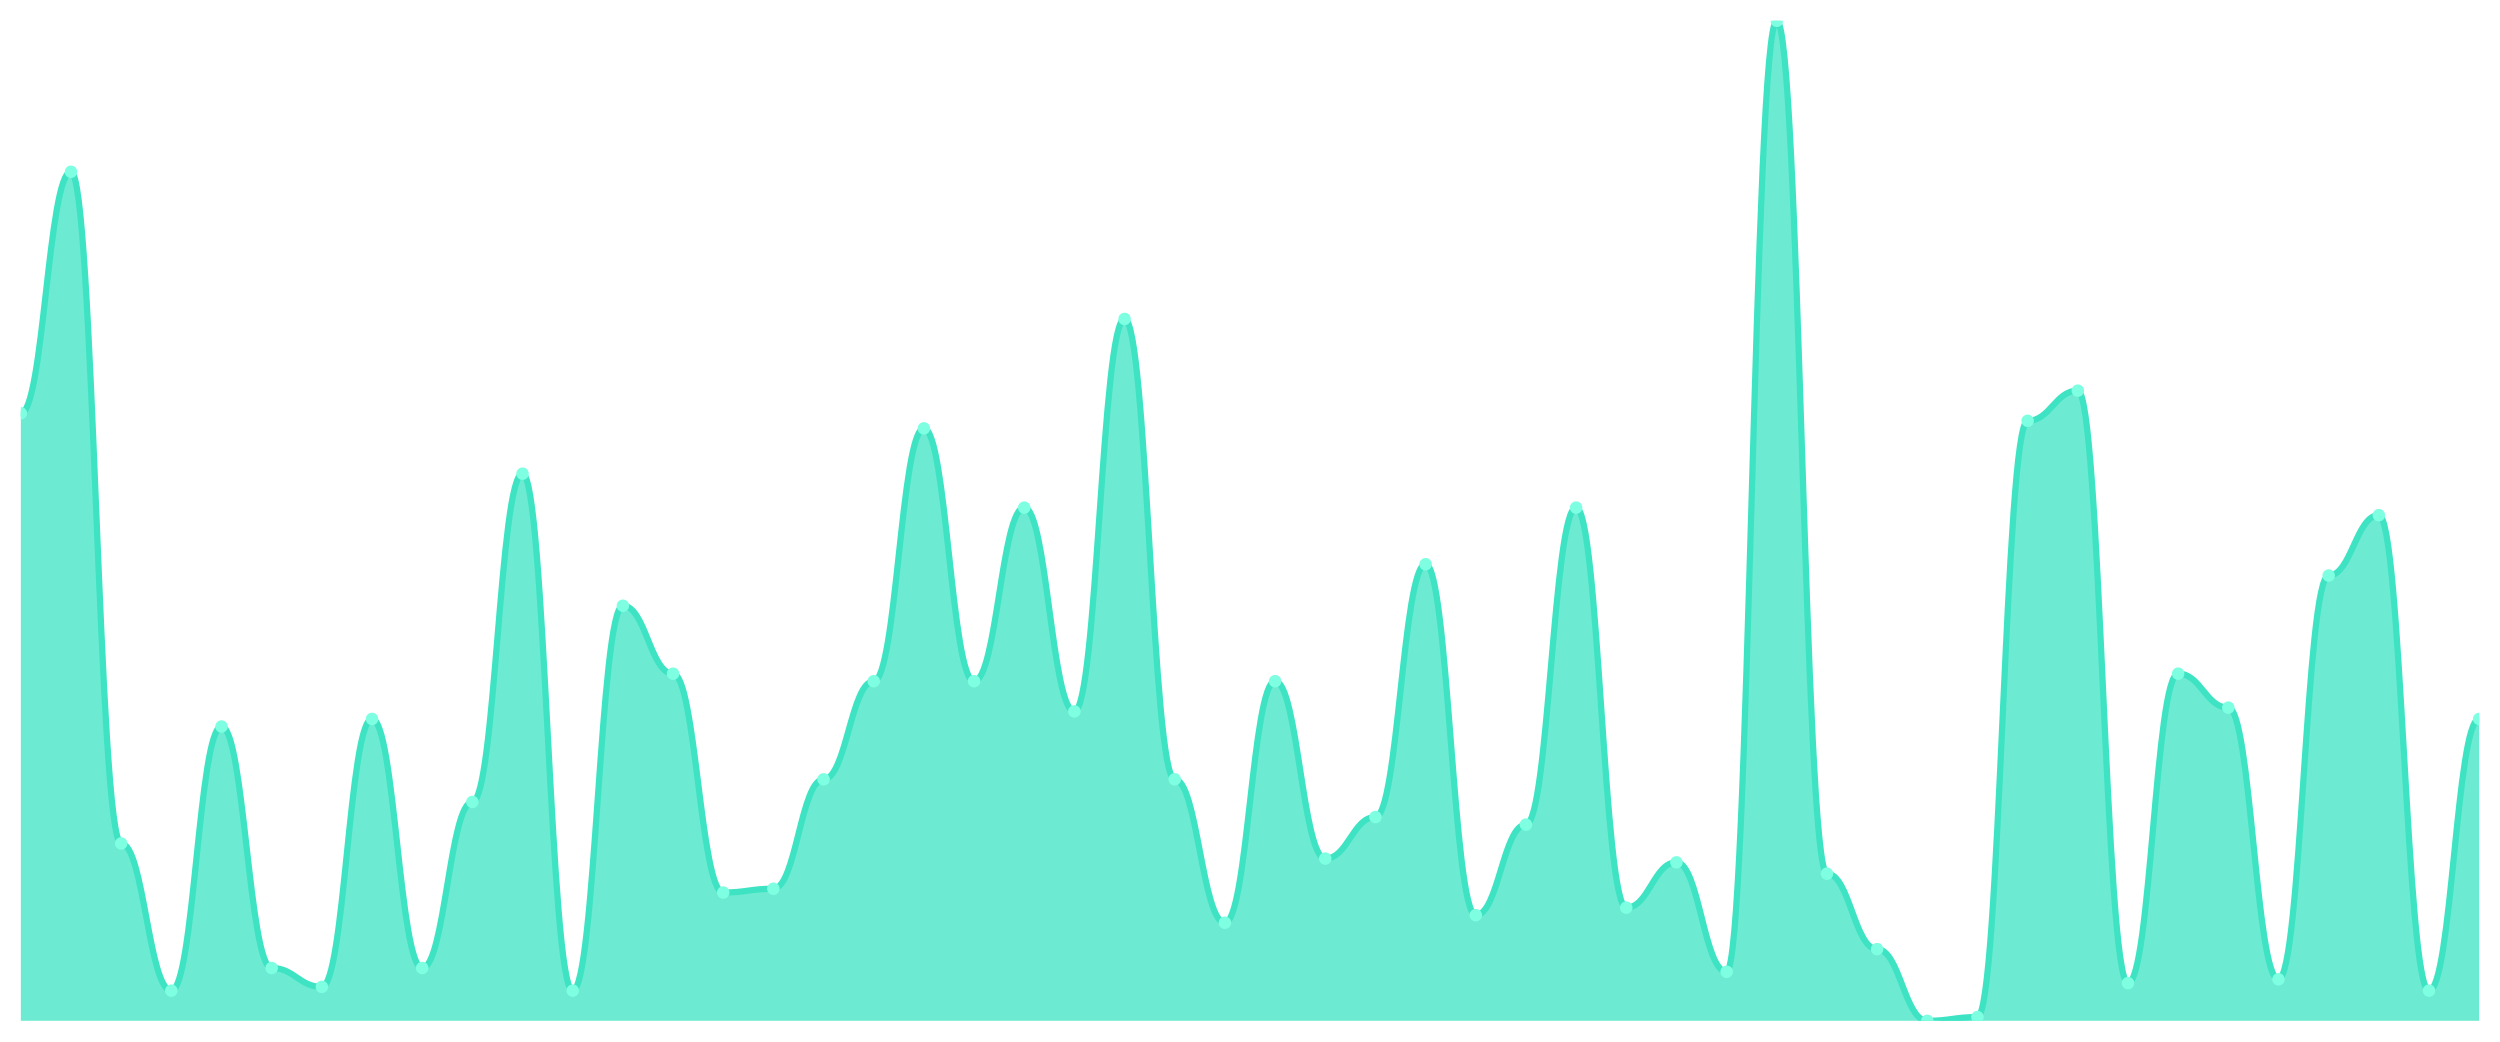
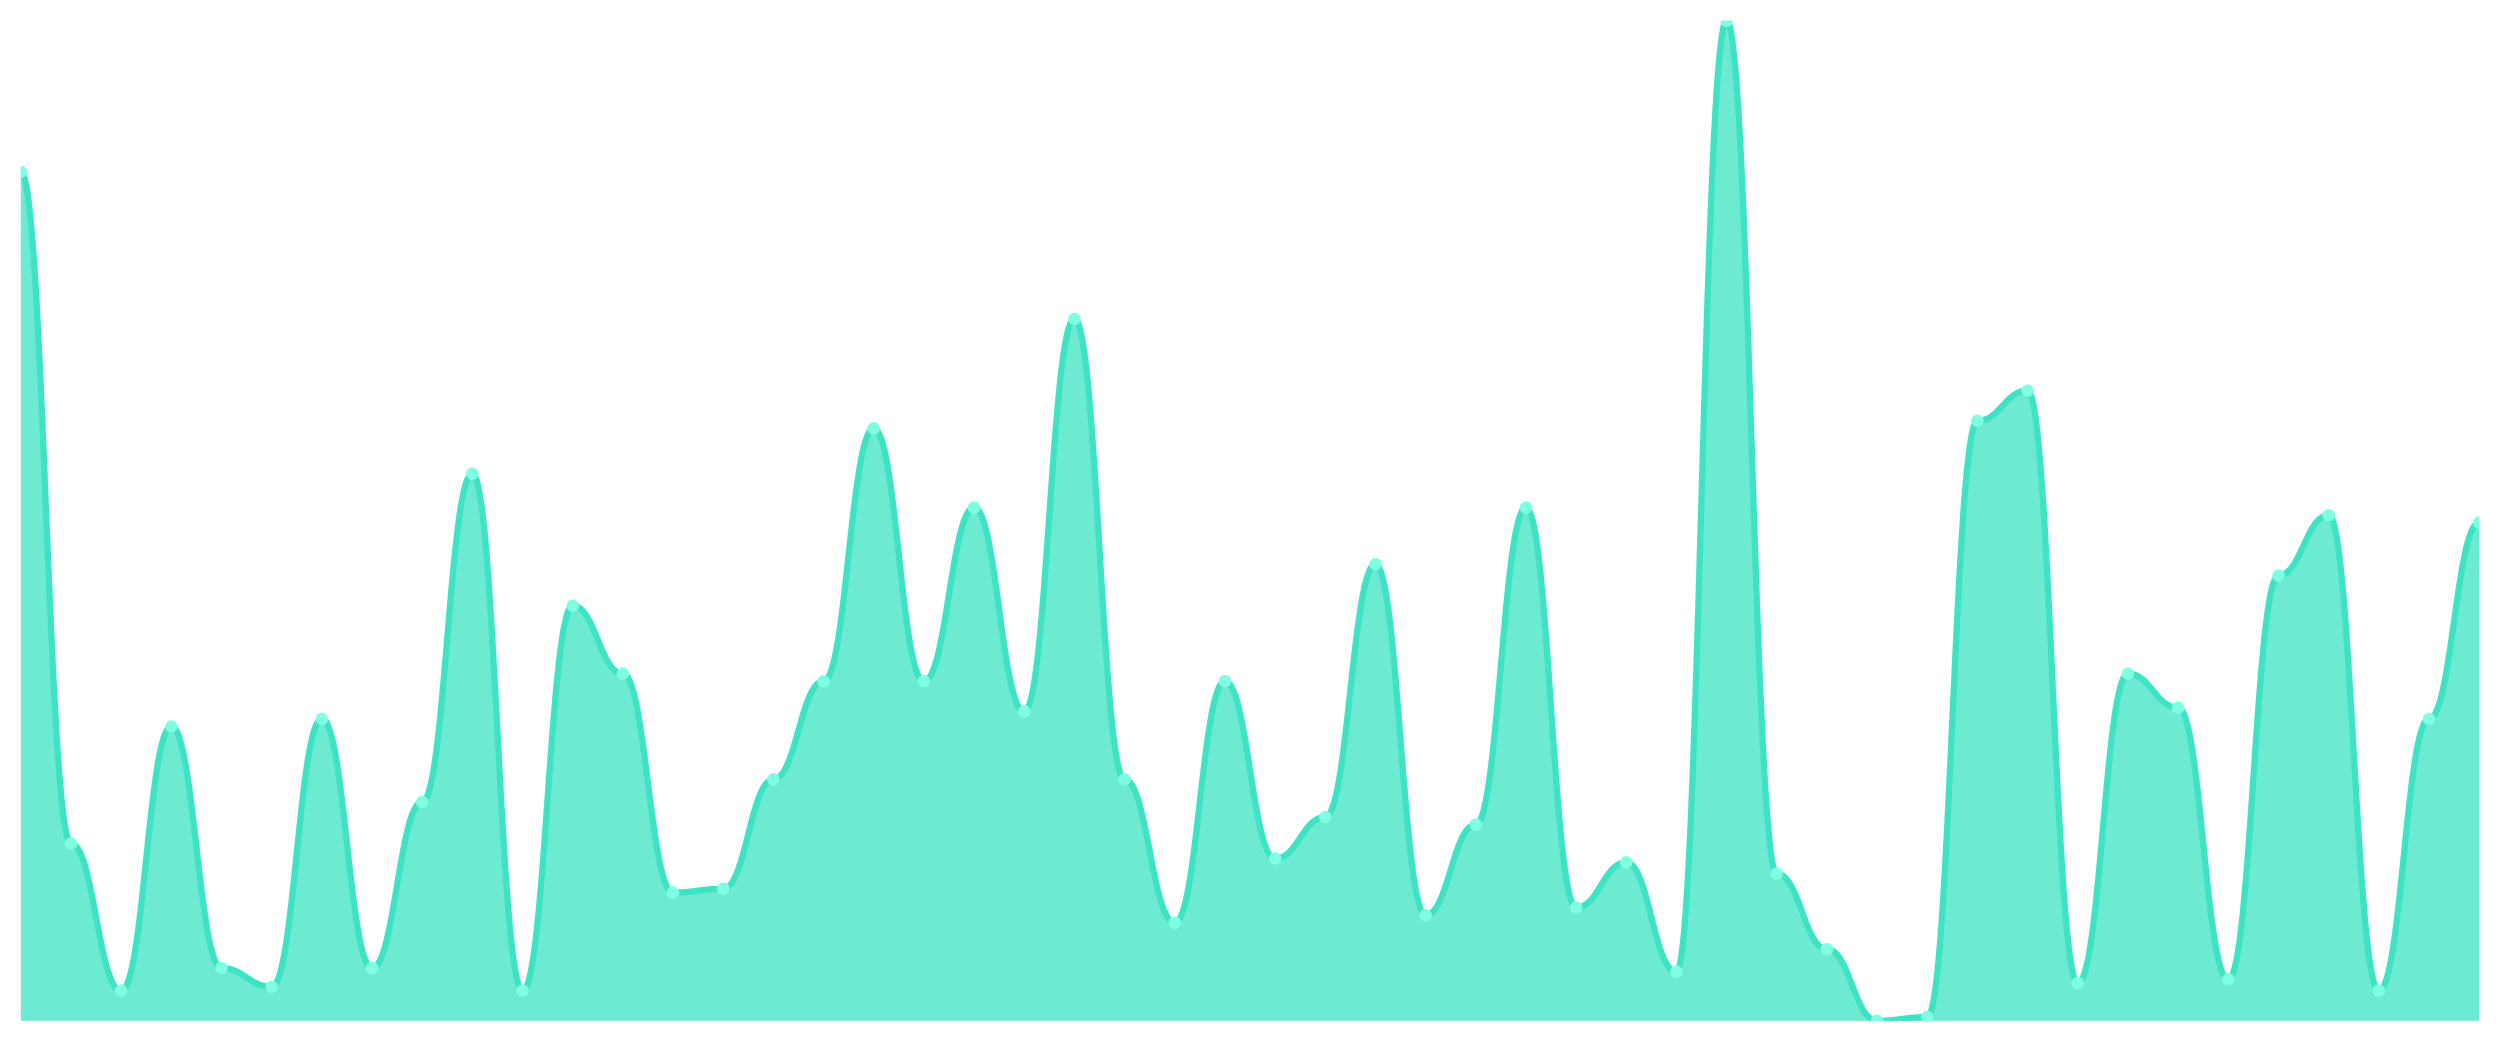
<svg xmlns="http://www.w3.org/2000/svg" viewBox="0 0 1200 500" width="1200" height="500">
  <defs>
    <clipPath id="c">
      <rect x="10" y="10" width="1180" height="480" />
    </clipPath>
  </defs>
  <rect width="1200" height="500" fill="none" />
  <g clip-path="url(#c)">
-     <path d="M 10,490 L 10,198.377 C 20.837,198.377 23.245,82.453 34.082,82.453 C 44.918,82.453 47.327,404.868 58.163,404.868 C 69,404.868 71.408,475.509 82.245,475.509 C 93.082,475.509 95.49,348.717 106.327,348.717 C 117.163,348.717 119.571,464.642 130.408,464.642 C 141.245,464.642 143.653,473.698 154.49,473.698 C 165.327,473.698 167.735,345.094 178.571,345.094 C 189.408,345.094 191.816,464.642 202.653,464.642 C 213.49,464.642 215.898,384.943 226.735,384.943 C 237.571,384.943 239.98,227.358 250.816,227.358 C 261.653,227.358 264.061,475.509 274.898,475.509 C 285.735,475.509 288.143,290.755 298.98,290.755 C 309.816,290.755 312.224,323.358 323.061,323.358 C 333.898,323.358 336.306,428.415 347.143,428.415 C 357.98,428.415 360.388,426.604 371.224,426.604 C 382.061,426.604 384.469,374.075 395.306,374.075 C 406.143,374.075 408.551,326.981 419.388,326.981 C 430.224,326.981 432.633,205.623 443.469,205.623 C 454.306,205.623 456.714,326.981 467.551,326.981 C 478.388,326.981 480.796,243.66 491.633,243.66 C 502.469,243.66 504.878,341.472 515.714,341.472 C 526.551,341.472 528.959,153.094 539.796,153.094 C 550.633,153.094 553.041,374.075 563.878,374.075 C 574.714,374.075 577.122,442.906 587.959,442.906 C 598.796,442.906 601.204,326.981 612.041,326.981 C 622.878,326.981 625.286,412.113 636.122,412.113 C 646.959,412.113 649.367,392.189 660.204,392.189 C 671.041,392.189 673.449,270.83 684.286,270.83 C 695.122,270.83 697.531,439.283 708.367,439.283 C 719.204,439.283 721.612,395.811 732.449,395.811 C 743.286,395.811 745.694,243.66 756.531,243.66 C 767.367,243.66 769.776,435.66 780.612,435.66 C 791.449,435.66 793.857,413.925 804.694,413.925 C 815.531,413.925 817.939,466.453 828.776,466.453 C 839.612,466.453 842.02,10 852.857,10 C 863.694,10 866.102,419.358 876.939,419.358 C 887.776,419.358 890.184,455.585 901.02,455.585 C 911.857,455.585 914.265,490 925.102,490 C 935.939,490 938.347,488.189 949.184,488.189 C 960.02,488.189 962.429,202 973.265,202 C 984.102,202 986.51,187.509 997.347,187.509 C 1008.184,187.509 1010.592,471.887 1021.429,471.887 C 1032.265,471.887 1034.673,323.358 1045.51,323.358 C 1056.347,323.358 1058.755,339.66 1069.592,339.66 C 1080.429,339.66 1082.837,470.075 1093.673,470.075 C 1104.51,470.075 1106.918,276.264 1117.755,276.264 C 1128.592,276.264 1131,247.283 1141.837,247.283 C 1152.673,247.283 1155.082,475.509 1165.918,475.509 C 1176.755,475.509 1179.163,345.094 1190,345.094 L 1190,490 Z" fill="rgba(61,227,195,0.75)" />
-     <path d="M 10,198.377 C 20.837,198.377 23.245,82.453 34.082,82.453 C 44.918,82.453 47.327,404.868 58.163,404.868 C 69,404.868 71.408,475.509 82.245,475.509 C 93.082,475.509 95.49,348.717 106.327,348.717 C 117.163,348.717 119.571,464.642 130.408,464.642 C 141.245,464.642 143.653,473.698 154.49,473.698 C 165.327,473.698 167.735,345.094 178.571,345.094 C 189.408,345.094 191.816,464.642 202.653,464.642 C 213.49,464.642 215.898,384.943 226.735,384.943 C 237.571,384.943 239.98,227.358 250.816,227.358 C 261.653,227.358 264.061,475.509 274.898,475.509 C 285.735,475.509 288.143,290.755 298.98,290.755 C 309.816,290.755 312.224,323.358 323.061,323.358 C 333.898,323.358 336.306,428.415 347.143,428.415 C 357.98,428.415 360.388,426.604 371.224,426.604 C 382.061,426.604 384.469,374.075 395.306,374.075 C 406.143,374.075 408.551,326.981 419.388,326.981 C 430.224,326.981 432.633,205.623 443.469,205.623 C 454.306,205.623 456.714,326.981 467.551,326.981 C 478.388,326.981 480.796,243.66 491.633,243.66 C 502.469,243.66 504.878,341.472 515.714,341.472 C 526.551,341.472 528.959,153.094 539.796,153.094 C 550.633,153.094 553.041,374.075 563.878,374.075 C 574.714,374.075 577.122,442.906 587.959,442.906 C 598.796,442.906 601.204,326.981 612.041,326.981 C 622.878,326.981 625.286,412.113 636.122,412.113 C 646.959,412.113 649.367,392.189 660.204,392.189 C 671.041,392.189 673.449,270.83 684.286,270.83 C 695.122,270.83 697.531,439.283 708.367,439.283 C 719.204,439.283 721.612,395.811 732.449,395.811 C 743.286,395.811 745.694,243.66 756.531,243.66 C 767.367,243.66 769.776,435.66 780.612,435.66 C 791.449,435.66 793.857,413.925 804.694,413.925 C 815.531,413.925 817.939,466.453 828.776,466.453 C 839.612,466.453 842.02,10 852.857,10 C 863.694,10 866.102,419.358 876.939,419.358 C 887.776,419.358 890.184,455.585 901.02,455.585 C 911.857,455.585 914.265,490 925.102,490 C 935.939,490 938.347,488.189 949.184,488.189 C 960.02,488.189 962.429,202 973.265,202 C 984.102,202 986.51,187.509 997.347,187.509 C 1008.184,187.509 1010.592,471.887 1021.429,471.887 C 1032.265,471.887 1034.673,323.358 1045.51,323.358 C 1056.347,323.358 1058.755,339.66 1069.592,339.66 C 1080.429,339.66 1082.837,470.075 1093.673,470.075 C 1104.51,470.075 1106.918,276.264 1117.755,276.264 C 1128.592,276.264 1131,247.283 1141.837,247.283 C 1152.673,247.283 1155.082,475.509 1165.918,475.509 C 1176.755,475.509 1179.163,345.094 1190,345.094" fill="none" stroke="#3de3c3" stroke-width="3" stroke-linecap="round" stroke-linejoin="round" />
-     <circle cx="10" cy="198.377" r="3" fill="#7fffe1" />
-     <circle cx="34.082" cy="82.453" r="3" fill="#7fffe1" />
-     <circle cx="58.163" cy="404.868" r="3" fill="#7fffe1" />
-     <circle cx="82.245" cy="475.509" r="3" fill="#7fffe1" />
-     <circle cx="106.327" cy="348.717" r="3" fill="#7fffe1" />
-     <circle cx="130.408" cy="464.642" r="3" fill="#7fffe1" />
-     <circle cx="154.49" cy="473.698" r="3" fill="#7fffe1" />
-     <circle cx="178.571" cy="345.094" r="3" fill="#7fffe1" />
-     <circle cx="202.653" cy="464.642" r="3" fill="#7fffe1" />
-     <circle cx="226.735" cy="384.943" r="3" fill="#7fffe1" />
-     <circle cx="250.816" cy="227.358" r="3" fill="#7fffe1" />
-     <circle cx="274.898" cy="475.509" r="3" fill="#7fffe1" />
-     <circle cx="298.98" cy="290.755" r="3" fill="#7fffe1" />
-     <circle cx="323.061" cy="323.358" r="3" fill="#7fffe1" />
-     <circle cx="347.143" cy="428.415" r="3" fill="#7fffe1" />
-     <circle cx="371.224" cy="426.604" r="3" fill="#7fffe1" />
-     <circle cx="395.306" cy="374.075" r="3" fill="#7fffe1" />
-     <circle cx="419.388" cy="326.981" r="3" fill="#7fffe1" />
-     <circle cx="443.469" cy="205.623" r="3" fill="#7fffe1" />
-     <circle cx="467.551" cy="326.981" r="3" fill="#7fffe1" />
-     <circle cx="491.633" cy="243.66" r="3" fill="#7fffe1" />
-     <circle cx="515.714" cy="341.472" r="3" fill="#7fffe1" />
-     <circle cx="539.796" cy="153.094" r="3" fill="#7fffe1" />
-     <circle cx="563.878" cy="374.075" r="3" fill="#7fffe1" />
-     <circle cx="587.959" cy="442.906" r="3" fill="#7fffe1" />
-     <circle cx="612.041" cy="326.981" r="3" fill="#7fffe1" />
-     <circle cx="636.122" cy="412.113" r="3" fill="#7fffe1" />
-     <circle cx="660.204" cy="392.189" r="3" fill="#7fffe1" />
-     <circle cx="684.286" cy="270.83" r="3" fill="#7fffe1" />
-     <circle cx="708.367" cy="439.283" r="3" fill="#7fffe1" />
-     <circle cx="732.449" cy="395.811" r="3" fill="#7fffe1" />
-     <circle cx="756.531" cy="243.66" r="3" fill="#7fffe1" />
-     <circle cx="780.612" cy="435.66" r="3" fill="#7fffe1" />
-     <circle cx="804.694" cy="413.925" r="3" fill="#7fffe1" />
-     <circle cx="828.776" cy="466.453" r="3" fill="#7fffe1" />
-     <circle cx="852.857" cy="10" r="3" fill="#7fffe1" />
-     <circle cx="876.939" cy="419.358" r="3" fill="#7fffe1" />
-     <circle cx="901.02" cy="455.585" r="3" fill="#7fffe1" />
-     <circle cx="925.102" cy="490" r="3" fill="#7fffe1" />
-     <circle cx="949.184" cy="488.189" r="3" fill="#7fffe1" />
-     <circle cx="973.265" cy="202" r="3" fill="#7fffe1" />
-     <circle cx="997.347" cy="187.509" r="3" fill="#7fffe1" />
-     <circle cx="1021.429" cy="471.887" r="3" fill="#7fffe1" />
-     <circle cx="1045.51" cy="323.358" r="3" fill="#7fffe1" />
-     <circle cx="1069.592" cy="339.66" r="3" fill="#7fffe1" />
-     <circle cx="1093.673" cy="470.075" r="3" fill="#7fffe1" />
-     <circle cx="1117.755" cy="276.264" r="3" fill="#7fffe1" />
-     <circle cx="1141.837" cy="247.283" r="3" fill="#7fffe1" />
-     <circle cx="1165.918" cy="475.509" r="3" fill="#7fffe1" />
-     <circle cx="1190" cy="345.094" r="3" fill="#7fffe1" />
+     <path d="M 10,490 L 10,82.453 C 20.837,82.453 23.245,404.868 34.082,404.868 C 44.918,404.868 47.327,475.509 58.163,475.509 C 69,475.509 71.408,348.717 82.245,348.717 C 93.082,348.717 95.49,464.642 106.327,464.642 C 117.163,464.642 119.571,473.698 130.408,473.698 C 141.245,473.698 143.653,345.094 154.49,345.094 C 165.327,345.094 167.735,464.642 178.571,464.642 C 189.408,464.642 191.816,384.943 202.653,384.943 C 213.49,384.943 215.898,227.358 226.735,227.358 C 237.571,227.358 239.98,475.509 250.816,475.509 C 261.653,475.509 264.061,290.755 274.898,290.755 C 285.735,290.755 288.143,323.358 298.98,323.358 C 309.816,323.358 312.224,428.415 323.061,428.415 C 333.898,428.415 336.306,426.604 347.143,426.604 C 357.98,426.604 360.388,374.075 371.224,374.075 C 382.061,374.075 384.469,326.981 395.306,326.981 C 406.143,326.981 408.551,205.623 419.388,205.623 C 430.224,205.623 432.633,326.981 443.469,326.981 C 454.306,326.981 456.714,243.66 467.551,243.66 C 478.388,243.66 480.796,341.472 491.633,341.472 C 502.469,341.472 504.878,153.094 515.714,153.094 C 526.551,153.094 528.959,374.075 539.796,374.075 C 550.633,374.075 553.041,442.906 563.878,442.906 C 574.714,442.906 577.122,326.981 587.959,326.981 C 598.796,326.981 601.204,412.113 612.041,412.113 C 622.878,412.113 625.286,392.189 636.122,392.189 C 646.959,392.189 649.367,270.83 660.204,270.83 C 671.041,270.83 673.449,439.283 684.286,439.283 C 695.122,439.283 697.531,395.811 708.367,395.811 C 719.204,395.811 721.612,243.66 732.449,243.66 C 743.286,243.66 745.694,435.66 756.531,435.66 C 767.367,435.66 769.776,413.925 780.612,413.925 C 791.449,413.925 793.857,466.453 804.694,466.453 C 815.531,466.453 817.939,10 828.776,10 C 839.612,10 842.02,419.358 852.857,419.358 C 863.694,419.358 866.102,455.585 876.939,455.585 C 887.776,455.585 890.184,490 901.02,490 C 911.857,490 914.265,488.189 925.102,488.189 C 935.939,488.189 938.347,202 949.184,202 C 960.02,202 962.429,187.509 973.265,187.509 C 984.102,187.509 986.51,471.887 997.347,471.887 C 1008.184,471.887 1010.592,323.358 1021.429,323.358 C 1032.265,323.358 1034.673,339.66 1045.51,339.66 C 1056.347,339.66 1058.755,470.075 1069.592,470.075 C 1080.429,470.075 1082.837,276.264 1093.673,276.264 C 1104.51,276.264 1106.918,247.283 1117.755,247.283 C 1128.592,247.283 1131,475.509 1141.837,475.509 C 1152.673,475.509 1155.082,345.094 1165.918,345.094 C 1176.755,345.094 1179.163,250.906 1190,250.906 L 1190,490 Z" fill="rgba(61,227,195,0.75)" />
+     <path d="M 10,82.453 C 20.837,82.453 23.245,404.868 34.082,404.868 C 44.918,404.868 47.327,475.509 58.163,475.509 C 69,475.509 71.408,348.717 82.245,348.717 C 93.082,348.717 95.49,464.642 106.327,464.642 C 117.163,464.642 119.571,473.698 130.408,473.698 C 141.245,473.698 143.653,345.094 154.49,345.094 C 165.327,345.094 167.735,464.642 178.571,464.642 C 189.408,464.642 191.816,384.943 202.653,384.943 C 213.49,384.943 215.898,227.358 226.735,227.358 C 237.571,227.358 239.98,475.509 250.816,475.509 C 261.653,475.509 264.061,290.755 274.898,290.755 C 285.735,290.755 288.143,323.358 298.98,323.358 C 309.816,323.358 312.224,428.415 323.061,428.415 C 333.898,428.415 336.306,426.604 347.143,426.604 C 357.98,426.604 360.388,374.075 371.224,374.075 C 382.061,374.075 384.469,326.981 395.306,326.981 C 406.143,326.981 408.551,205.623 419.388,205.623 C 430.224,205.623 432.633,326.981 443.469,326.981 C 454.306,326.981 456.714,243.66 467.551,243.66 C 478.388,243.66 480.796,341.472 491.633,341.472 C 502.469,341.472 504.878,153.094 515.714,153.094 C 526.551,153.094 528.959,374.075 539.796,374.075 C 550.633,374.075 553.041,442.906 563.878,442.906 C 574.714,442.906 577.122,326.981 587.959,326.981 C 598.796,326.981 601.204,412.113 612.041,412.113 C 622.878,412.113 625.286,392.189 636.122,392.189 C 646.959,392.189 649.367,270.83 660.204,270.83 C 671.041,270.83 673.449,439.283 684.286,439.283 C 695.122,439.283 697.531,395.811 708.367,395.811 C 719.204,395.811 721.612,243.66 732.449,243.66 C 743.286,243.66 745.694,435.66 756.531,435.66 C 767.367,435.66 769.776,413.925 780.612,413.925 C 791.449,413.925 793.857,466.453 804.694,466.453 C 815.531,466.453 817.939,10 828.776,10 C 839.612,10 842.02,419.358 852.857,419.358 C 863.694,419.358 866.102,455.585 876.939,455.585 C 887.776,455.585 890.184,490 901.02,490 C 911.857,490 914.265,488.189 925.102,488.189 C 935.939,488.189 938.347,202 949.184,202 C 960.02,202 962.429,187.509 973.265,187.509 C 984.102,187.509 986.51,471.887 997.347,471.887 C 1008.184,471.887 1010.592,323.358 1021.429,323.358 C 1032.265,323.358 1034.673,339.66 1045.51,339.66 C 1056.347,339.66 1058.755,470.075 1069.592,470.075 C 1080.429,470.075 1082.837,276.264 1093.673,276.264 C 1104.51,276.264 1106.918,247.283 1117.755,247.283 C 1128.592,247.283 1131,475.509 1141.837,475.509 C 1152.673,475.509 1155.082,345.094 1165.918,345.094 C 1176.755,345.094 1179.163,250.906 1190,250.906" fill="none" stroke="#3de3c3" stroke-width="3" stroke-linecap="round" stroke-linejoin="round" />
+     <circle cx="10" cy="82.453" r="3" fill="#7fffe1" />
+     <circle cx="34.082" cy="404.868" r="3" fill="#7fffe1" />
+     <circle cx="58.163" cy="475.509" r="3" fill="#7fffe1" />
+     <circle cx="82.245" cy="348.717" r="3" fill="#7fffe1" />
+     <circle cx="106.327" cy="464.642" r="3" fill="#7fffe1" />
+     <circle cx="130.408" cy="473.698" r="3" fill="#7fffe1" />
+     <circle cx="154.49" cy="345.094" r="3" fill="#7fffe1" />
+     <circle cx="178.571" cy="464.642" r="3" fill="#7fffe1" />
+     <circle cx="202.653" cy="384.943" r="3" fill="#7fffe1" />
+     <circle cx="226.735" cy="227.358" r="3" fill="#7fffe1" />
+     <circle cx="250.816" cy="475.509" r="3" fill="#7fffe1" />
+     <circle cx="274.898" cy="290.755" r="3" fill="#7fffe1" />
+     <circle cx="298.98" cy="323.358" r="3" fill="#7fffe1" />
+     <circle cx="323.061" cy="428.415" r="3" fill="#7fffe1" />
+     <circle cx="347.143" cy="426.604" r="3" fill="#7fffe1" />
+     <circle cx="371.224" cy="374.075" r="3" fill="#7fffe1" />
+     <circle cx="395.306" cy="326.981" r="3" fill="#7fffe1" />
+     <circle cx="419.388" cy="205.623" r="3" fill="#7fffe1" />
+     <circle cx="443.469" cy="326.981" r="3" fill="#7fffe1" />
+     <circle cx="467.551" cy="243.66" r="3" fill="#7fffe1" />
+     <circle cx="491.633" cy="341.472" r="3" fill="#7fffe1" />
+     <circle cx="515.714" cy="153.094" r="3" fill="#7fffe1" />
+     <circle cx="539.796" cy="374.075" r="3" fill="#7fffe1" />
+     <circle cx="563.878" cy="442.906" r="3" fill="#7fffe1" />
+     <circle cx="587.959" cy="326.981" r="3" fill="#7fffe1" />
+     <circle cx="612.041" cy="412.113" r="3" fill="#7fffe1" />
+     <circle cx="636.122" cy="392.189" r="3" fill="#7fffe1" />
+     <circle cx="660.204" cy="270.83" r="3" fill="#7fffe1" />
+     <circle cx="684.286" cy="439.283" r="3" fill="#7fffe1" />
+     <circle cx="708.367" cy="395.811" r="3" fill="#7fffe1" />
+     <circle cx="732.449" cy="243.66" r="3" fill="#7fffe1" />
+     <circle cx="756.531" cy="435.66" r="3" fill="#7fffe1" />
+     <circle cx="780.612" cy="413.925" r="3" fill="#7fffe1" />
+     <circle cx="804.694" cy="466.453" r="3" fill="#7fffe1" />
+     <circle cx="828.776" cy="10" r="3" fill="#7fffe1" />
+     <circle cx="852.857" cy="419.358" r="3" fill="#7fffe1" />
+     <circle cx="876.939" cy="455.585" r="3" fill="#7fffe1" />
+     <circle cx="901.02" cy="490" r="3" fill="#7fffe1" />
+     <circle cx="925.102" cy="488.189" r="3" fill="#7fffe1" />
+     <circle cx="949.184" cy="202" r="3" fill="#7fffe1" />
+     <circle cx="973.265" cy="187.509" r="3" fill="#7fffe1" />
+     <circle cx="997.347" cy="471.887" r="3" fill="#7fffe1" />
+     <circle cx="1021.429" cy="323.358" r="3" fill="#7fffe1" />
+     <circle cx="1045.51" cy="339.66" r="3" fill="#7fffe1" />
+     <circle cx="1069.592" cy="470.075" r="3" fill="#7fffe1" />
+     <circle cx="1093.673" cy="276.264" r="3" fill="#7fffe1" />
+     <circle cx="1117.755" cy="247.283" r="3" fill="#7fffe1" />
+     <circle cx="1141.837" cy="475.509" r="3" fill="#7fffe1" />
+     <circle cx="1165.918" cy="345.094" r="3" fill="#7fffe1" />
+     <circle cx="1190" cy="250.906" r="3" fill="#7fffe1" />
  </g>
</svg>
